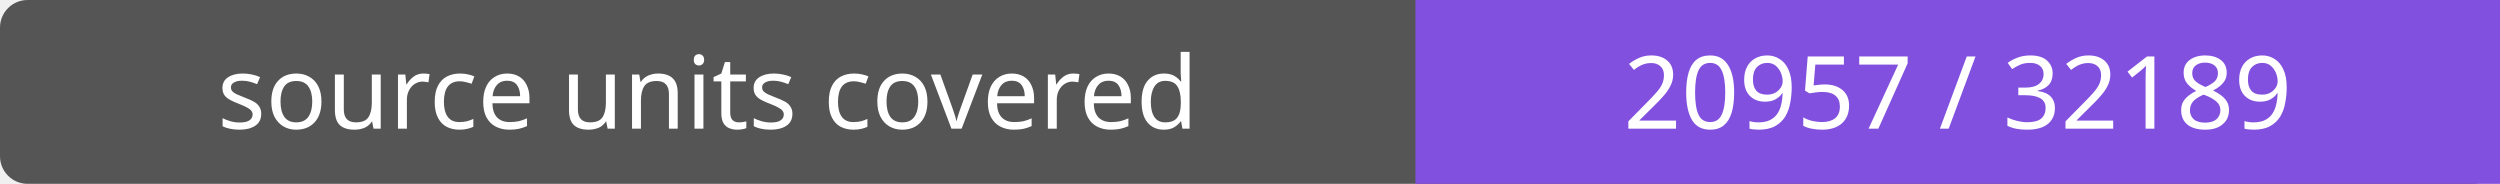
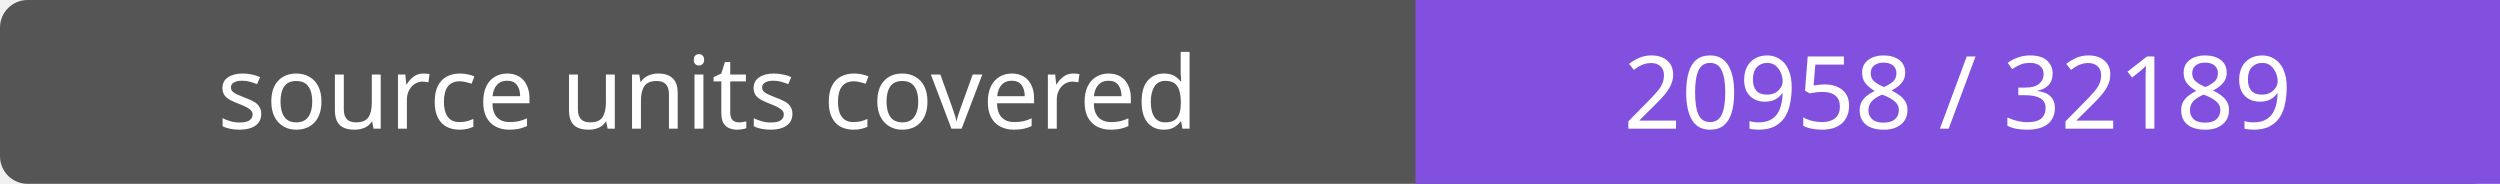
- <svg xmlns="http://www.w3.org/2000/svg" width="272" height="20" role="img" aria-label="source units covered: 20957 / 32189">
+ <svg xmlns="http://www.w3.org/2000/svg" width="272" height="20" role="img" aria-label="source units covered: 20958 / 32189">
  <rect width="272" height="20" rx="3" fill="#555" />
  <path fill="#8250df" d="M154 0h118v20H154z" />
  <g fill="#fff" text-anchor="middle" font-family="Verdana,sans-serif" font-size="11">
    <text x="77.0" y="14">source units covered</text>
-     <text x="213.0" y="14">20957 / 32189</text>
+     <text x="213.0" y="14">20958 / 32189</text>
  </g>
</svg>
